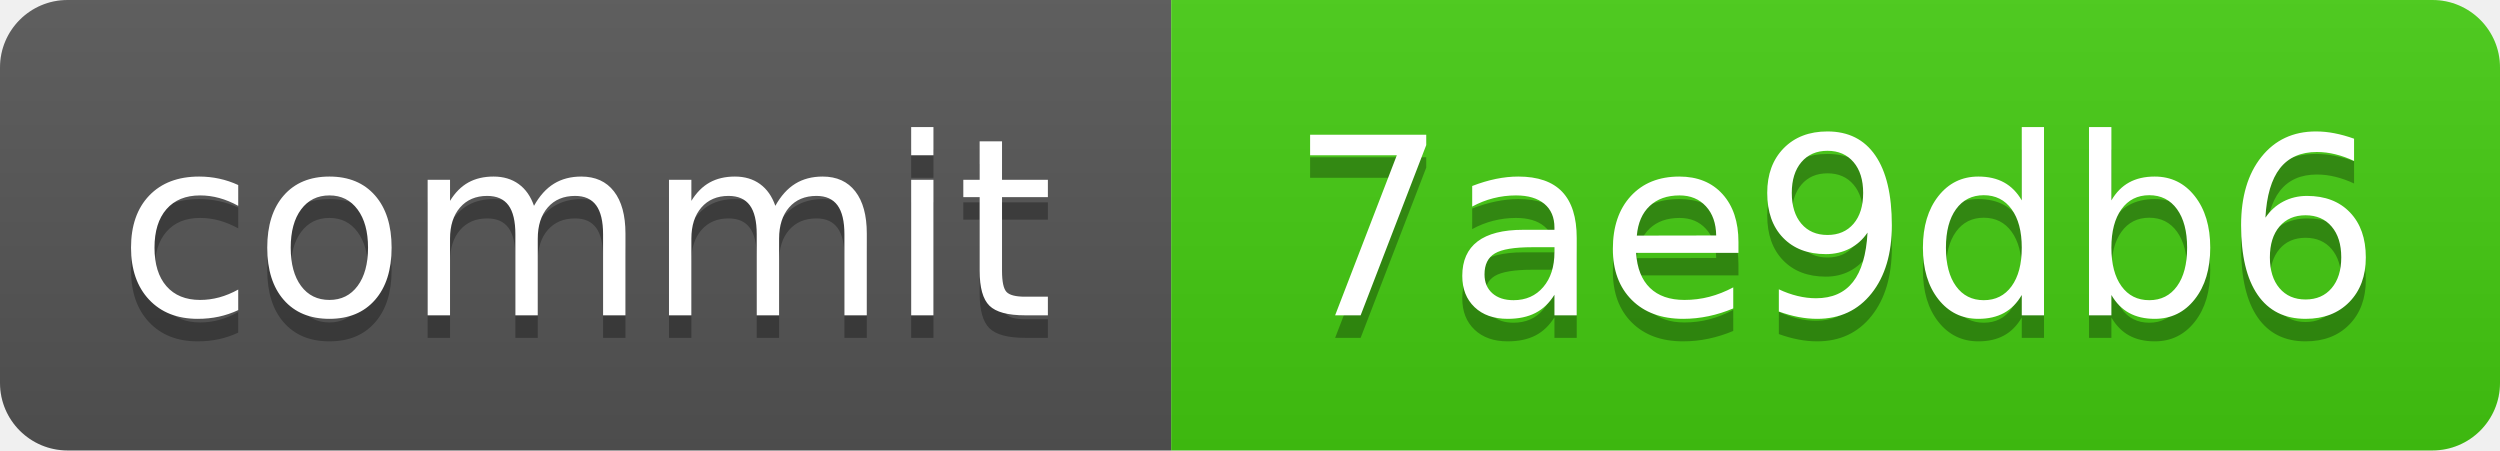
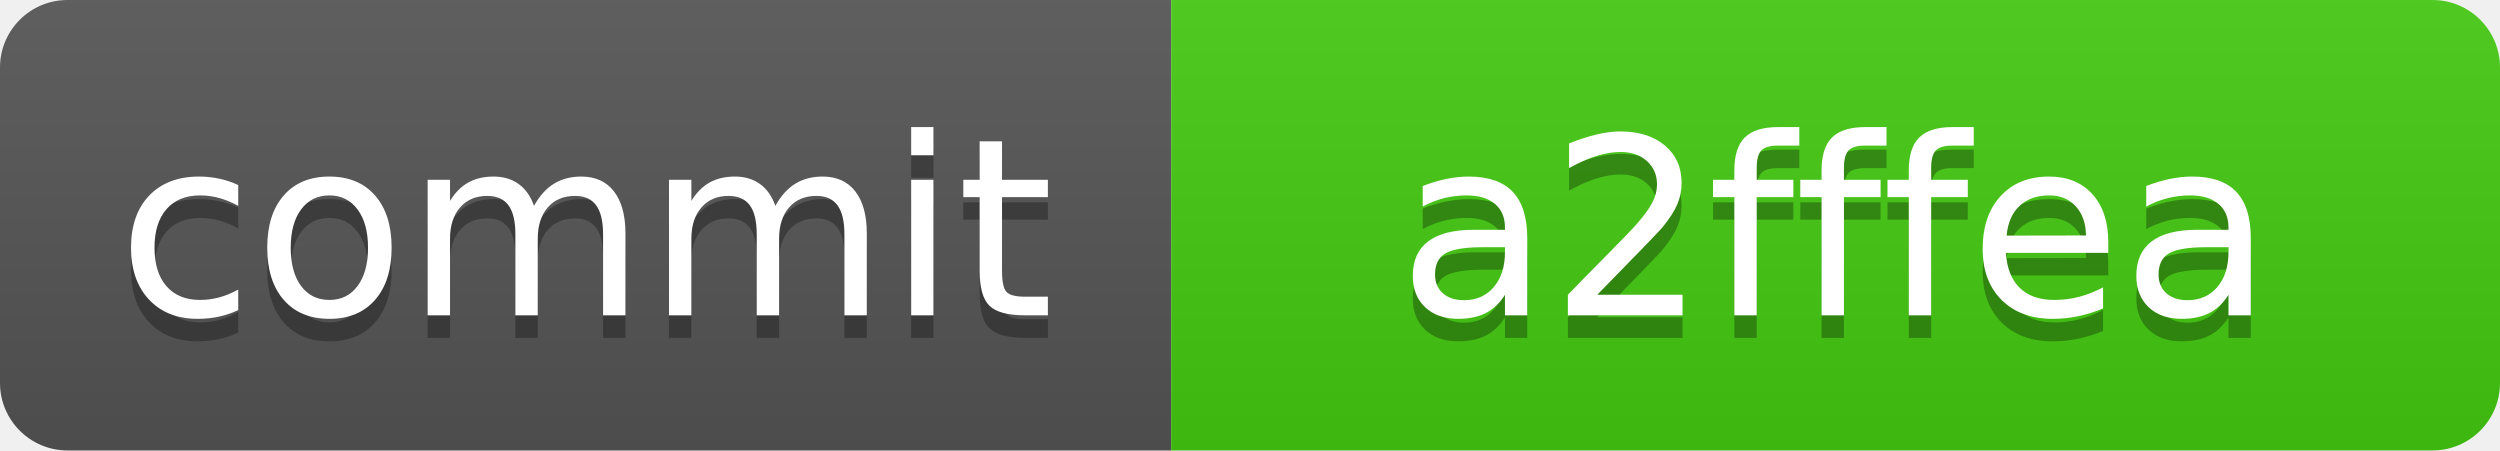
<svg xmlns="http://www.w3.org/2000/svg" xmlns:xlink="http://www.w3.org/1999/xlink" width="111" height="20" role="img">
-   <a target="_blank" xlink:href="https://github.com/symbolic-labs-pub/freedom-that-lasts/commit/7ae9db6146c76391127ee82d95df85dc559c4d0f">
+   <a target="_blank" xlink:href="https://github.com/symbolic-labs-pub/freedom-that-lasts/commit/a2fffea26e82ea6a503a0c826c0c0c56ce795610">
    <linearGradient id="s" x2="0" y2="100%">
      <stop offset="0" stop-color="#bbb" stop-opacity=".1" />
      <stop offset="1" stop-opacity=".1" />
    </linearGradient>
    <clipPath id="r">
      <rect width="111" height="20" rx="3" fill="#fff" />
    </clipPath>
    <g clip-path="url(#r)">
      <rect width="52" height="20" fill="#555" />
      <rect x="52" width="59" height="20" fill="#4c1" />
      <rect width="111" height="20" fill="url(#s)" />
    </g>
    <g fill="#fff" text-anchor="middle" font-family="Verdana,Geneva,DejaVu Sans,sans-serif" text-rendering="geometricPrecision" font-size="110">
      <text aria-hidden="true" x="260.0" y="150" fill="#010101" fill-opacity=".3" transform="scale(.1)" textLength="420">commit</text>
      <text x="260.0" y="140" transform="scale(.1)" fill="#fff" textLength="420">commit</text>
-       <text aria-hidden="true" x="815.0" y="150" fill="#010101" fill-opacity=".3" transform="scale(.1)" textLength="490">7ae9db6</text>
-       <text x="815.0" y="140" transform="scale(.1)" fill="#fff" textLength="490">7ae9db6</text>
+       <text aria-hidden="true" x="815.0" y="150" fill="#010101" fill-opacity=".3" transform="scale(.1)" textLength="490">a2fffea</text>
+       <text x="815.0" y="140" transform="scale(.1)" fill="#fff" textLength="490">a2fffea</text>
    </g>
  </a>
</svg>
